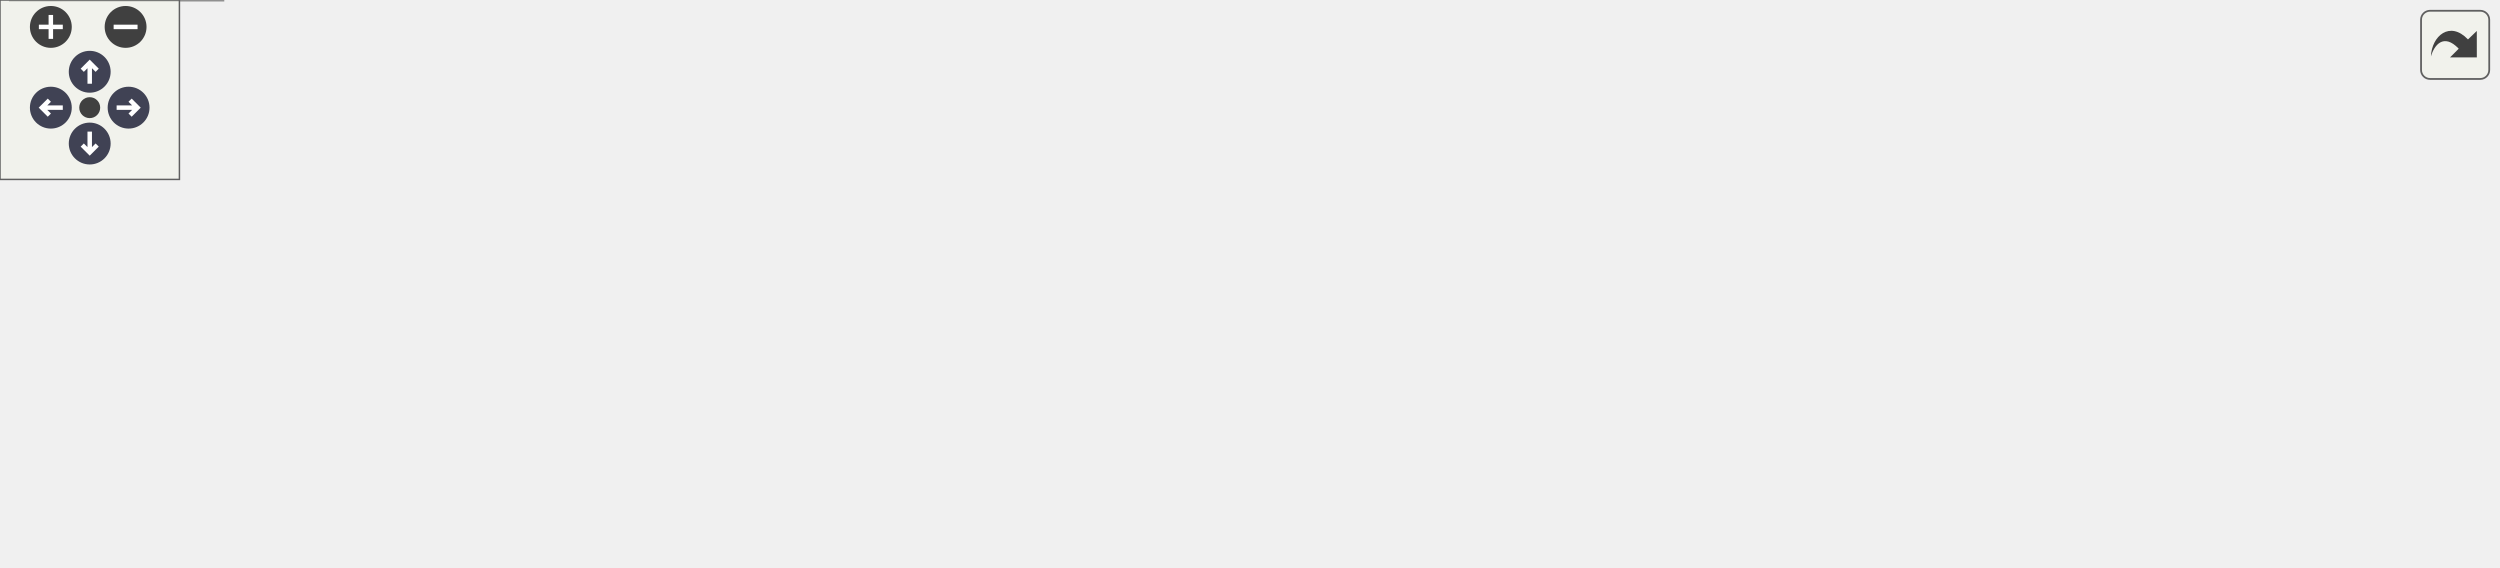
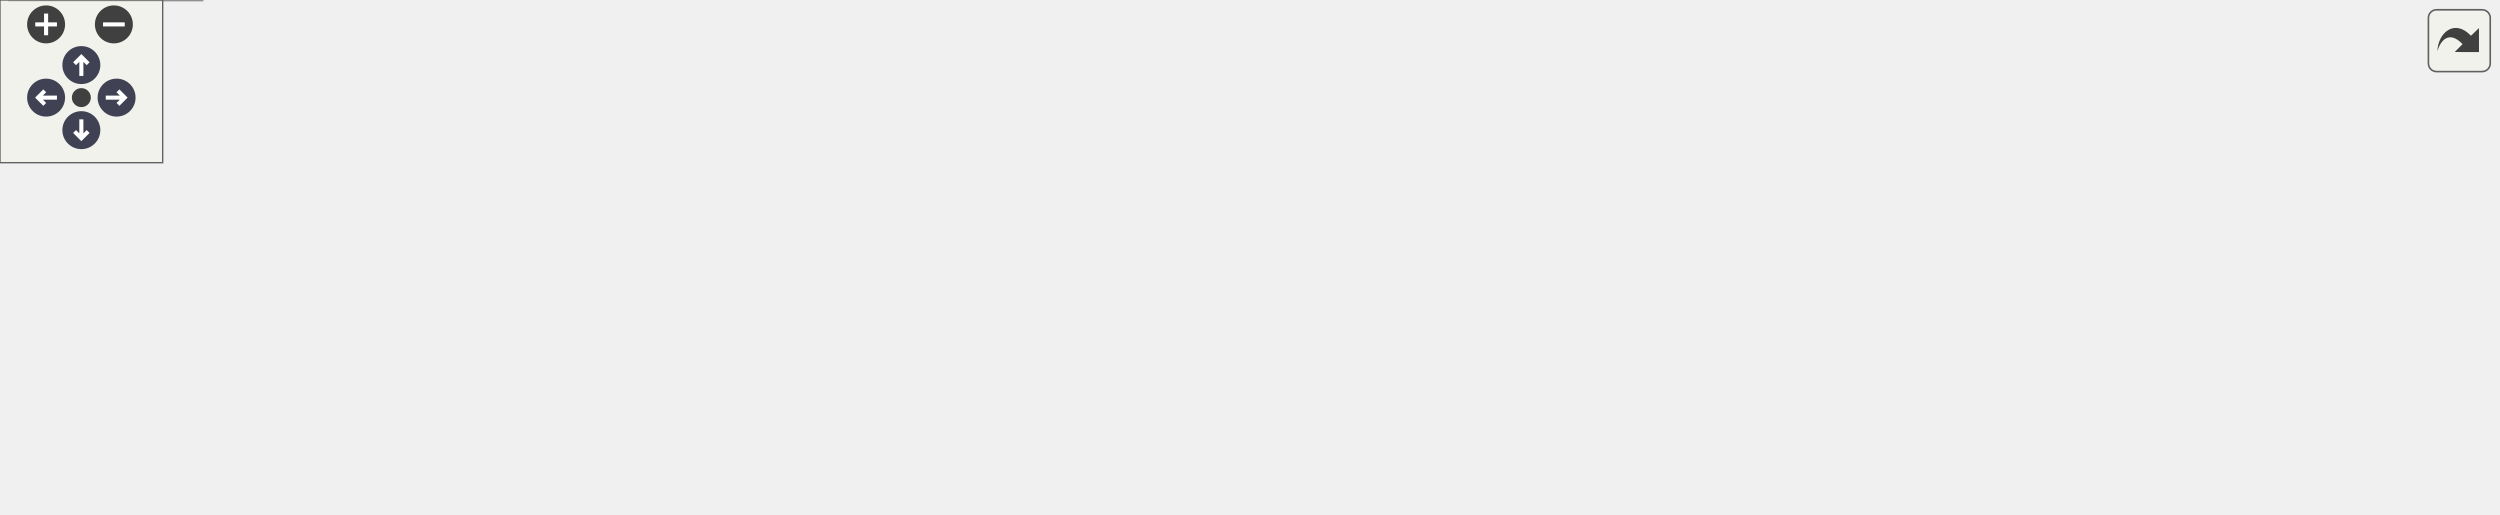
<svg xmlns="http://www.w3.org/2000/svg" xmlns:xlink="http://www.w3.org/1999/xlink" id="main" version="1.1" xml:space="preserve">
  <style type="text/css">
.node, .edge {opacity: 0.7;}
.node.selected, .edge.selected {opacity: 1;}
.edge:hover path { stroke: red; }
.edge:hover polygon { stroke: red; fill: red; }
</style>
  <defs>
    <circle id="rim" cx="0" cy="0" r="7" />
    <circle id="rim2" cx="0" cy="0" r="3.5" />
    <g id="zoomPlus">
      <use xlink:href="#rim" fill="#404040">
        <set attributeName="fill" to="#808080" begin="zoomplus.mouseover" end="zoomplus.mouseout" />
      </use>
      <path d="M-4,0h8M0,-4v8" fill="none" stroke="white" stroke-width="1.5" pointer-events="none" />
    </g>
    <g id="zoomMin">
      <use xlink:href="#rim" fill="#404040">
        <set attributeName="fill" to="#808080" begin="zoomminus.mouseover" end="zoomminus.mouseout" />
      </use>
      <path d="M-4,0h8" fill="none" stroke="white" stroke-width="1.5" pointer-events="none" />
    </g>
    <g id="arrowUp" transform="translate(30 24)">
      <use xlink:href="#rim" />
      <path pointer-events="none" fill="none" stroke="white" stroke-width="1.5" d="M0,-3.0v7 M-2.5,-0.5L0,-3.0L2.5,-0.5" />
    </g>
    <g id="arrowRight" transform="rotate(90) translate(36 -43)">
      <use xlink:href="#rim" />
      <path pointer-events="none" fill="none" stroke="white" stroke-width="1.5" d="M0,-3.0v7 M-2.5,-0.5L0,-3.0L2.5,-0.5" />
    </g>
    <g id="arrowDown" transform="rotate(180) translate(-30 -48)">
      <use xlink:href="#rim" />
      <path pointer-events="none" fill="none" stroke="white" stroke-width="1.5" d="M0,-3.0v7 M-2.5,-0.5L0,-3.0L2.5,-0.5" />
    </g>
    <g id="arrowLeft" transform="rotate(270) translate(-36 17)">
      <use xlink:href="#rim" />
      <path pointer-events="none" fill="none" stroke="white" stroke-width="1.5" d="M0,-3.0v7 M-2.5,-0.5L0,-3.0L2.5,-0.5" />
    </g>
    <g id="resetDef">
      <use xlink:href="#rim2" fill="#404040">
        <set attributeName="fill" to="#808080" begin="reset.mouseover" end="reset.mouseout" />
      </use>
    </g>
  </defs>
  <svg id="graph" class="graph">
    <g id="viewport">
      <g id="Node000001" class="node">
        <g id="a_Node000001">
          <a xlink:title=" ">
-             <polygon fill="#999999" stroke="#666666" points="443.5,-129 350.5,-129 350.5,-110 443.5,-110 443.5,-129" />
-             <text text-anchor="middle" x="397" y="-117" font-family="Helvetica,sans-Serif" font-size="10.00">include/asega.h</text>
+             <polygon fill="#999999" stroke="#666666" points="496.5,-129 403.5,-129 403.5,-110 496.5,-110 496.5,-129" />
+             <text text-anchor="middle" x="450" y="-117" font-family="Helvetica,sans-Serif" font-size="10.00">include/asega.h</text>
          </a>
        </g>
      </g>
      <g id="Node000002" class="node">
        <g id="a_Node000002">
          <a xlink:href="jsg_8h.html" target="_top" xlink:title=" ">
            <polygon fill="white" stroke="#666666" points="78,-74 0,-74 0,-55 78,-55 78,-74" />
            <text text-anchor="middle" x="39" y="-62" font-family="Helvetica,sans-Serif" font-size="10.00">include/jsg.h</text>
          </a>
        </g>
      </g>
      <g id="edge1_Node000001_Node000002" class="edge">
        <g id="a_edge1_Node000001_Node000002">
          <a xlink:title=" ">
-             <path fill="none" stroke="#63b8ff" d="M340.37,-110.84C278.35,-102.34 175.98,-87.96 88,-74 84.76,-73.49 81.4,-72.94 78.03,-72.37" />
-             <polygon fill="#63b8ff" stroke="#63b8ff" points="339.96,-114.32 350.35,-112.21 340.91,-107.38 339.96,-114.32" />
+             <path fill="none" stroke="#63b8ff" d="M393.2,-112.4C321.82,-104.53 195.61,-89.94 88,-74 84.75,-73.52 81.39,-72.99 78.02,-72.45" />
+             <polygon fill="#63b8ff" stroke="#63b8ff" points="393.01,-115.9 403.33,-113.51 393.77,-108.94 393.01,-115.9" />
          </a>
        </g>
      </g>
      <g id="Node000004" class="node">
        <g id="a_Node000004">
          <a xlink:href="actseg_8c.html" target="_top" xlink:title=" ">
            <polygon fill="white" stroke="#666666" points="185.5,-74 96.5,-74 96.5,-55 185.5,-55 185.5,-74" />
            <text text-anchor="middle" x="141" y="-62" font-family="Helvetica,sans-Serif" font-size="10.00">src/P2/actseg.c</text>
          </a>
        </g>
      </g>
      <g id="edge3_Node000001_Node000004" class="edge">
        <g id="a_edge3_Node000001_Node000004">
          <a xlink:title=" ">
-             <path fill="none" stroke="#63b8ff" d="M346,-107.94C298.01,-98.01 227.05,-83.31 182.45,-74.08" />
-             <polygon fill="#63b8ff" stroke="#63b8ff" points="345.37,-111.38 355.87,-109.98 346.79,-104.53 345.37,-111.38" />
+             <path fill="none" stroke="#63b8ff" d="M393.39,-108.79C333.69,-98.55 240.84,-82.63 185.96,-73.21" />
+             <polygon fill="#63b8ff" stroke="#63b8ff" points="392.96,-112.27 403.41,-110.51 394.14,-105.37 392.96,-112.27" />
          </a>
        </g>
      </g>
      <g id="Node000005" class="node">
        <g id="a_Node000005">
          <a xlink:href="aseg_8c.html" target="_top" xlink:title=" ">
            <polygon fill="white" stroke="#666666" points="284,-74 204,-74 204,-55 284,-55 284,-74" />
            <text text-anchor="middle" x="244" y="-62" font-family="Helvetica,sans-Serif" font-size="10.00">src/P2/aseg.c</text>
          </a>
        </g>
      </g>
      <g id="edge4_Node000001_Node000005" class="edge">
        <g id="a_edge4_Node000001_Node000005">
          <a xlink:title=" ">
-             <path fill="none" stroke="#63b8ff" d="M362.85,-106.67C334.32,-96.79 294.31,-82.93 268.77,-74.08" />
-             <polygon fill="#63b8ff" stroke="#63b8ff" points="361.82,-110.02 372.42,-109.98 364.11,-103.4 361.82,-110.02" />
+             <path fill="none" stroke="#63b8ff" d="M407,-107.44C368.44,-97.52 312.64,-83.16 277.36,-74.08" />
+             <polygon fill="#63b8ff" stroke="#63b8ff" points="406.35,-110.88 416.9,-109.98 408.09,-104.1 406.35,-110.88" />
          </a>
        </g>
      </g>
      <g id="Node000006" class="node">
        <g id="a_Node000006">
          <a xlink:href="asega_8c.html" target="_top" xlink:title=" ">
            <polygon fill="white" stroke="#666666" points="388,-74 302,-74 302,-55 388,-55 388,-74" />
            <text text-anchor="middle" x="345" y="-62" font-family="Helvetica,sans-Serif" font-size="10.00">src/P2/asega.c</text>
          </a>
        </g>
      </g>
      <g id="edge5_Node000001_Node000006" class="edge">
        <g id="a_edge5_Node000001_Node000006">
          <a xlink:title=" ">
-             <path fill="none" stroke="#63b8ff" d="M381.32,-102.52C372.16,-93.18 360.95,-81.75 353.43,-74.09" />
-             <polygon fill="#63b8ff" stroke="#63b8ff" points="378.91,-105.06 388.41,-109.75 383.91,-100.16 378.91,-105.06" />
+             <path fill="none" stroke="#63b8ff" d="M423.98,-105.37C404.7,-95.63 378.95,-82.64 362.18,-74.17" />
+             <polygon fill="#63b8ff" stroke="#63b8ff" points="422.63,-108.6 433.13,-109.98 425.78,-102.35 422.63,-108.6" />
          </a>
        </g>
      </g>
      <g id="Node000007" class="node">
        <g id="a_Node000007">
          <a xlink:href="dialog_8c.html" target="_top" xlink:title=" ">
            <polygon fill="white" stroke="#666666" points="493.5,-74 406.5,-74 406.5,-55 493.5,-55 493.5,-74" />
            <text text-anchor="middle" x="450" y="-62" font-family="Helvetica,sans-Serif" font-size="10.00">src/P2/dialog.c</text>
          </a>
        </g>
      </g>
      <g id="edge6_Node000001_Node000007" class="edge">
        <g id="a_edge6_Node000001_Node000007">
          <a xlink:title=" ">
-             <path fill="none" stroke="#63b8ff" d="M412.98,-102.52C422.32,-93.18 433.75,-81.75 441.41,-74.09" />
-             <polygon fill="#63b8ff" stroke="#63b8ff" points="410.35,-100.2 405.75,-109.75 415.3,-105.15 410.35,-100.2" />
+             <path fill="none" stroke="#63b8ff" d="M450,-99.66C450,-90.93 450,-80.99 450,-74.09" />
+             <polygon fill="#63b8ff" stroke="#63b8ff" points="446.5,-99.75 450,-109.75 453.5,-99.75 446.5,-99.75" />
          </a>
        </g>
      </g>
      <g id="Node000008" class="node">
        <g id="a_Node000008">
          <a xlink:href="missile_8c.html" target="_top" xlink:title=" ">
            <polygon fill="white" stroke="#666666" points="604,-74 512,-74 512,-55 604,-55 604,-74" />
            <text text-anchor="middle" x="558" y="-62" font-family="Helvetica,sans-Serif" font-size="10.00">src/P2/missile.c</text>
          </a>
        </g>
      </g>
      <g id="edge7_Node000001_Node000008" class="edge">
        <g id="a_edge7_Node000001_Node000008">
          <a xlink:title=" ">
-             <path fill="none" stroke="#63b8ff" d="M432.55,-106.8C462.59,-96.91 504.94,-82.97 531.93,-74.08" />
-             <polygon fill="#63b8ff" stroke="#63b8ff" points="431.27,-103.53 422.87,-109.98 433.46,-110.18 431.27,-103.53" />
+             <path fill="none" stroke="#63b8ff" d="M476.49,-105.5C496.36,-95.75 523,-82.68 540.33,-74.17" />
+             <polygon fill="#63b8ff" stroke="#63b8ff" points="474.79,-102.44 467.35,-109.98 477.87,-108.72 474.79,-102.44" />
          </a>
        </g>
      </g>
      <g id="Node000009" class="node">
        <g id="a_Node000009">
-           <a xlink:href="sensor_8c.html" target="_top" xlink:title=" ">
-             <polygon fill="white" stroke="#666666" points="711.5,-74 622.5,-74 622.5,-55 711.5,-55 711.5,-74" />
-             <text text-anchor="middle" x="667" y="-62" font-family="Helvetica,sans-Serif" font-size="10.00">src/P2/sensor.c</text>
+           <a xlink:href="sb_8c.html" target="_top" xlink:title=" ">
+             <polygon fill="white" stroke="#666666" points="690,-74 622,-74 622,-55 690,-55 690,-74" />
+             <text text-anchor="middle" x="656" y="-62" font-family="Helvetica,sans-Serif" font-size="10.00">src/P2/sb.c</text>
          </a>
        </g>
      </g>
      <g id="edge8_Node000001_Node000009" class="edge">
        <g id="a_edge8_Node000001_Node000009">
          <a xlink:title=" ">
-             <path fill="none" stroke="#63b8ff" d="M450.48,-108C501.09,-98.07 576.15,-83.33 623.28,-74.08" />
-             <polygon fill="#63b8ff" stroke="#63b8ff" points="449.52,-104.62 440.38,-109.98 450.87,-111.49 449.52,-104.62" />
+             <path fill="none" stroke="#63b8ff" d="M493,-107.44C531.56,-97.52 587.36,-83.16 622.64,-74.08" />
+             <polygon fill="#63b8ff" stroke="#63b8ff" points="491.91,-104.1 483.1,-109.98 493.65,-110.88 491.91,-104.1" />
          </a>
        </g>
      </g>
      <g id="Node000010" class="node">
        <g id="a_Node000010">
-           <a xlink:href="stepguard_8c.html" target="_top" xlink:title=" ">
-             <polygon fill="white" stroke="#666666" points="835,-74 729,-74 729,-55 835,-55 835,-74" />
-             <text text-anchor="middle" x="782" y="-62" font-family="Helvetica,sans-Serif" font-size="10.00">src/P2/stepguard.c</text>
+           <a xlink:href="sensor_8c.html" target="_top" xlink:title=" ">
+             <polygon fill="white" stroke="#666666" points="797.5,-74 708.5,-74 708.5,-55 797.5,-55 797.5,-74" />
+             <text text-anchor="middle" x="753" y="-62" font-family="Helvetica,sans-Serif" font-size="10.00">src/P2/sensor.c</text>
          </a>
        </g>
      </g>
      <g id="edge9_Node000001_Node000010" class="edge">
        <g id="a_edge9_Node000001_Node000010">
          <a xlink:title=" ">
-             <path fill="none" stroke="#63b8ff" d="M453.67,-110.75C518.35,-101.9 627.31,-86.96 721,-74 723.54,-73.65 726.14,-73.29 728.77,-72.92" />
-             <polygon fill="#63b8ff" stroke="#63b8ff" points="453.12,-107.29 443.68,-112.12 454.07,-114.23 453.12,-107.29" />
+             <path fill="none" stroke="#63b8ff" d="M506.83,-108.56C565.17,-98.35 654.75,-82.69 708.24,-73.33" />
+             <polygon fill="#63b8ff" stroke="#63b8ff" points="505.93,-105.16 496.68,-110.33 507.13,-112.06 505.93,-105.16" />
+           </a>
+         </g>
+       </g>
+       <g id="Node000011" class="node">
+         <g id="a_Node000011">
+           <a xlink:href="stepguard_8c.html" target="_top" xlink:title=" ">
+             <polygon fill="white" stroke="#666666" points="921,-74 815,-74 815,-55 921,-55 921,-74" />
+             <text text-anchor="middle" x="868" y="-62" font-family="Helvetica,sans-Serif" font-size="10.00">src/P2/stepguard.c</text>
+           </a>
+         </g>
+       </g>
+       <g id="edge10_Node000001_Node000011" class="edge">
+         <g id="a_edge10_Node000001_Node000011">
+           <a xlink:title=" ">
+             <path fill="none" stroke="#63b8ff" d="M506.52,-111.71C576.93,-103.19 700.91,-88 807,-74 809.54,-73.66 812.15,-73.32 814.78,-72.96" />
+             <polygon fill="#63b8ff" stroke="#63b8ff" points="506.03,-108.24 496.52,-112.92 506.87,-115.19 506.03,-108.24" />
          </a>
        </g>
      </g>
      <g id="Node000003" class="node">
        <g id="a_Node000003">
          <a xlink:href="jsg_8c.html" target="_top" xlink:title=" ">
            <polygon fill="white" stroke="#666666" points="74.5,-19 3.5,-19 3.5,0 74.5,0 74.5,-19" />
            <text text-anchor="middle" x="39" y="-7" font-family="Helvetica,sans-Serif" font-size="10.00">src/P2/jsg.c</text>
          </a>
        </g>
      </g>
      <g id="edge2_Node000002_Node000003" class="edge">
        <g id="a_edge2_Node000002_Node000003">
          <a xlink:title=" ">
            <path fill="none" stroke="#63b8ff" d="M39,-44.66C39,-35.93 39,-25.99 39,-19.09" />
            <polygon fill="#63b8ff" stroke="#63b8ff" points="35.5,-44.75 39,-54.75 42.5,-44.75 35.5,-44.75" />
          </a>
        </g>
      </g>
    </g>
  </svg>
  <g id="navigator" transform="translate(0 0)" fill="#404254">
    <rect fill="#f2f5e9" fill-opacity="0.5" stroke="#606060" stroke-width=".5" x="0" y="0" width="60" height="60" />
    <use id="zoomplus" xlink:href="#zoomPlus" x="17" y="9" />
    <use id="zoomminus" xlink:href="#zoomMin" x="42" y="9" />
    <use id="reset" xlink:href="#resetDef" x="30" y="36" />
    <use id="arrowup" xlink:href="#arrowUp" x="0" y="0" />
    <use id="arrowright" xlink:href="#arrowRight" x="0" y="0" />
    <use id="arrowdown" xlink:href="#arrowDown" x="0" y="0" />
    <use id="arrowleft" xlink:href="#arrowLeft" x="0" y="0" />
  </g>
  <svg viewBox="0 0 15 15" width="100%" height="30px" preserveAspectRatio="xMaxYMin meet">
    <g id="arrow_out" transform="scale(0.3 0.3)">
      <a xlink:href="asega_8h__dep__incl_org.svg" target="_base">
        <rect id="button" ry="5" rx="5" y="6" x="6" height="38" width="38" fill="#f2f5e9" fill-opacity="0.5" stroke="#606060" stroke-width="1.0" />
        <path id="arrow" d="M 11.5,31.437 C 11.94,20.098 22.043,11.323 32.159,21.979 L 37.069,17.246 C 37.069,17.246 37.088,32 37.088,32 L 22.16,31.978 C 22.16,31.978 26.998,27.14 26.998,27.14 C 18.529,18.264 13.292,25.23 11.5,31.437 z" style="fill:#404040;" />
      </a>
    </g>
  </svg>
  <style type="text/css">

[data-mouse-over-selected='false'] { opacity: 0.7; }
[data-mouse-over-selected='true']  { opacity: 1.0; }

</style>
</svg>
